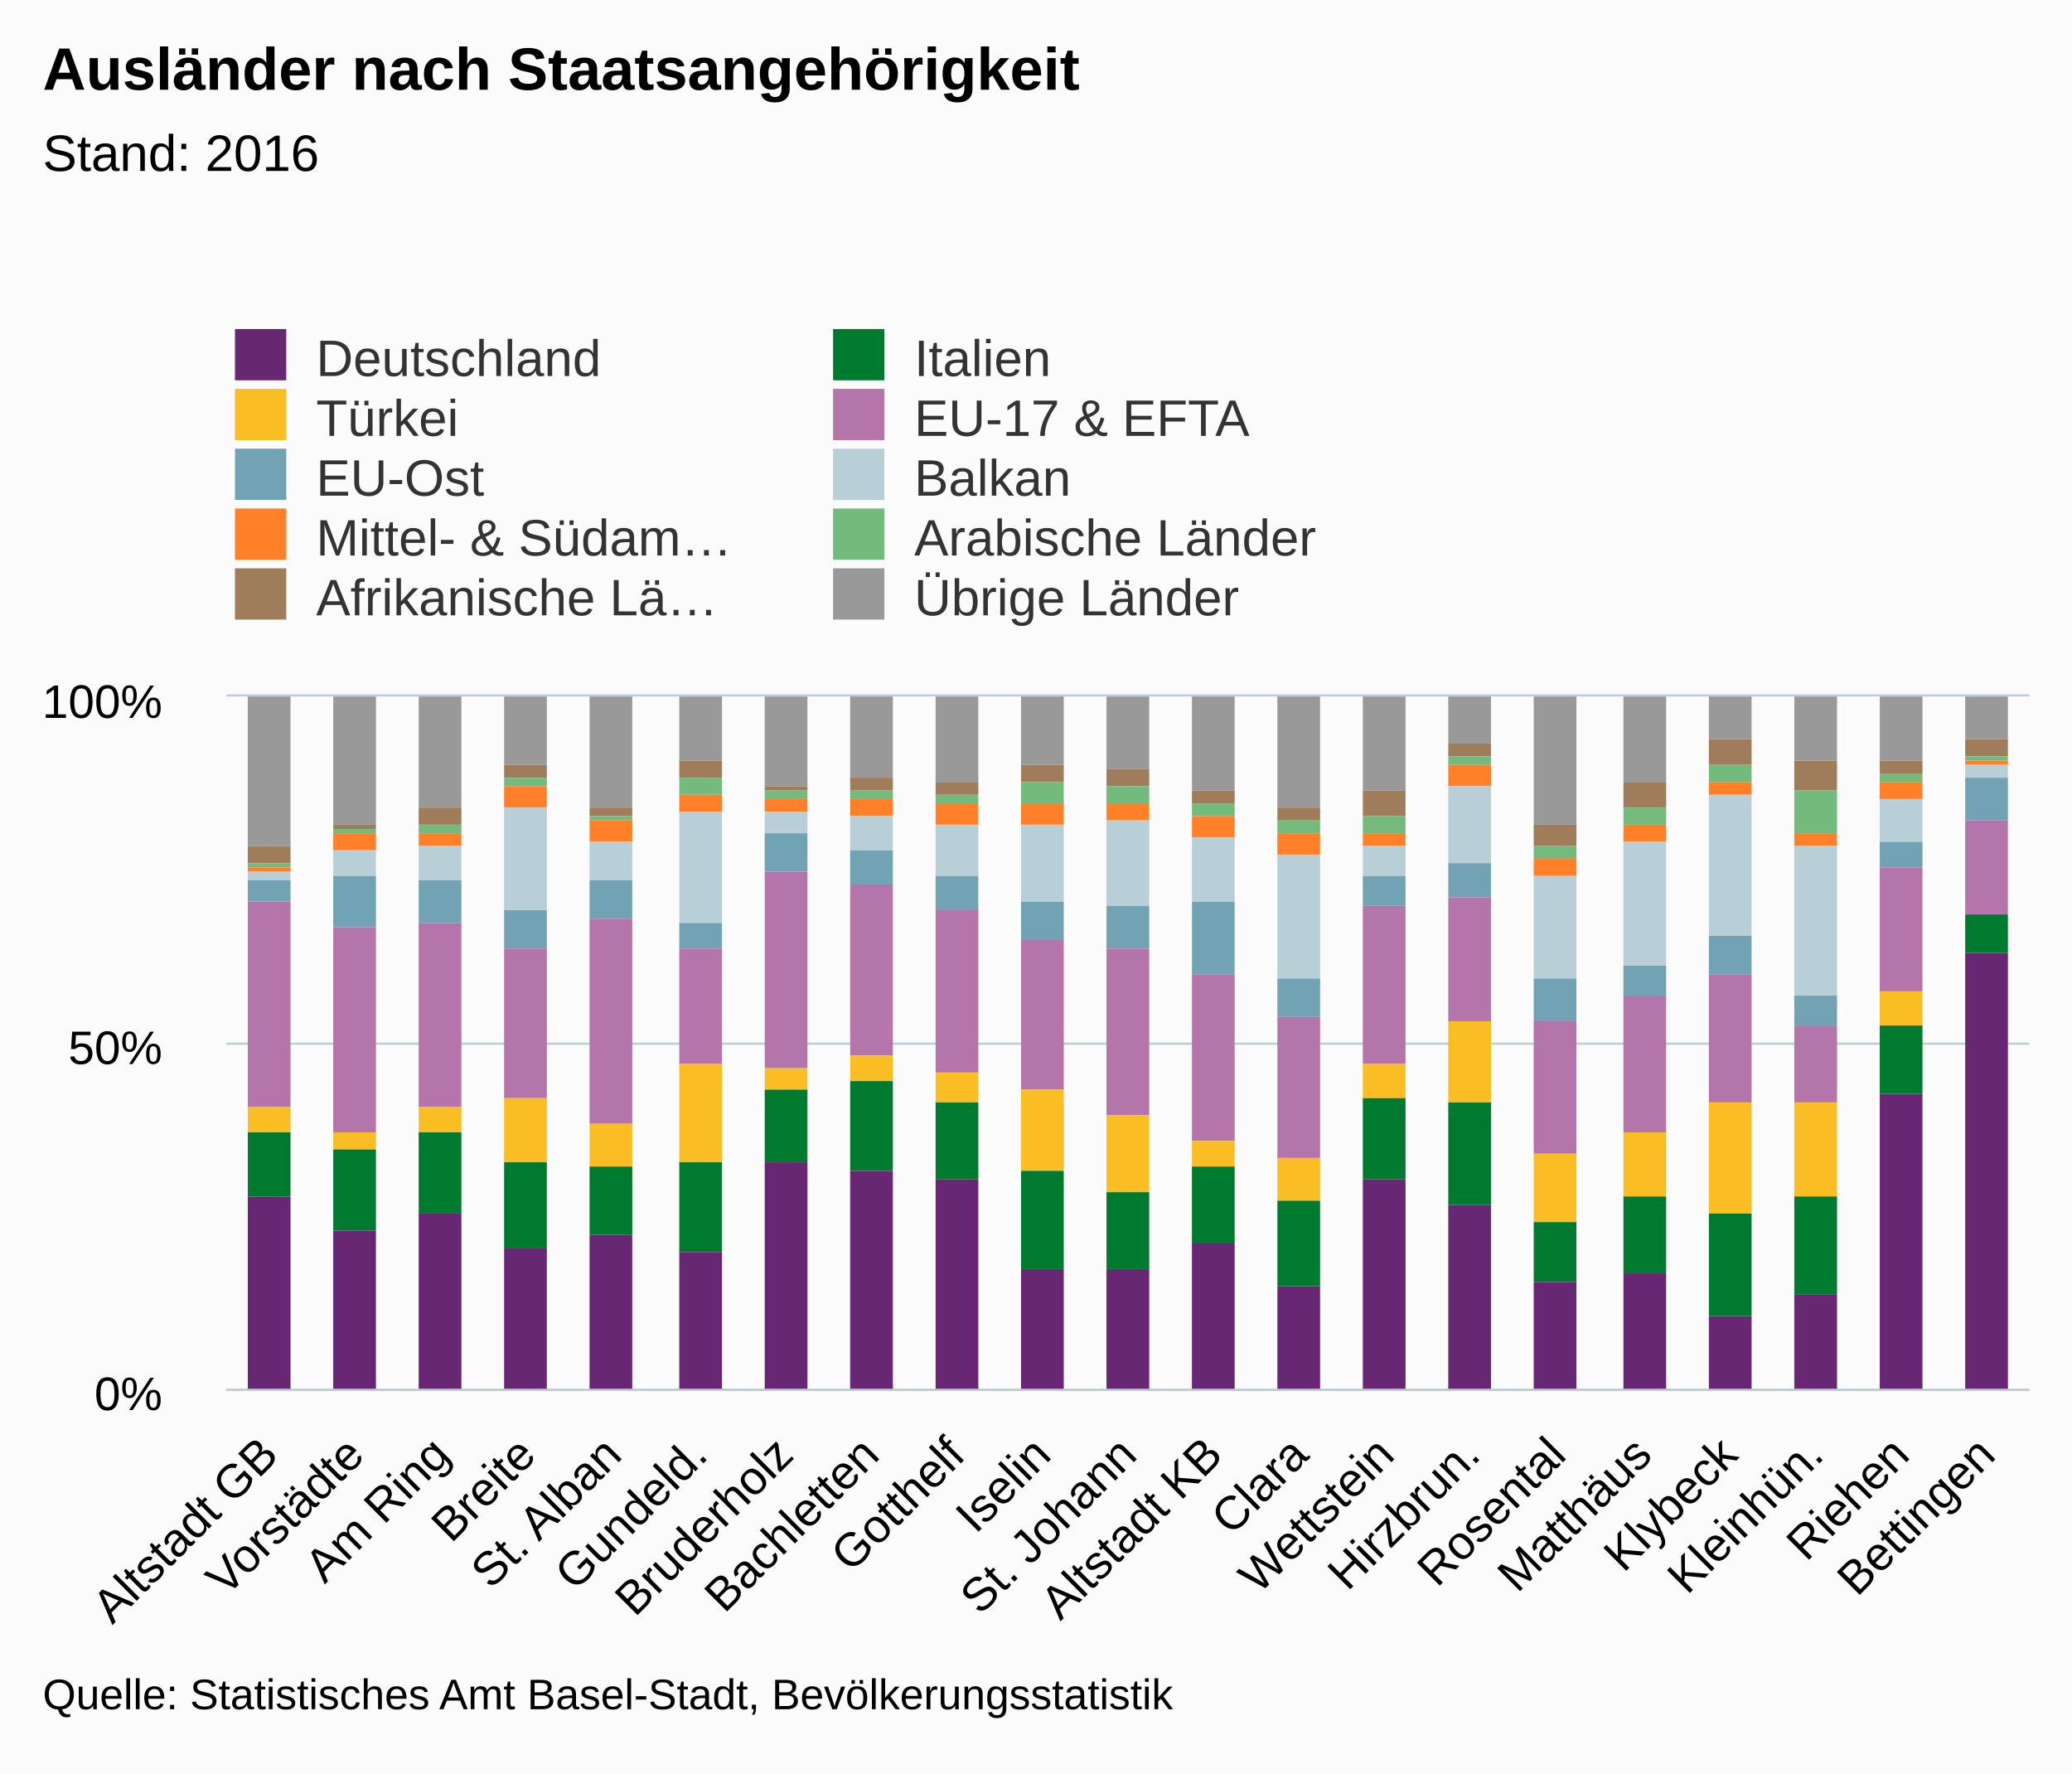
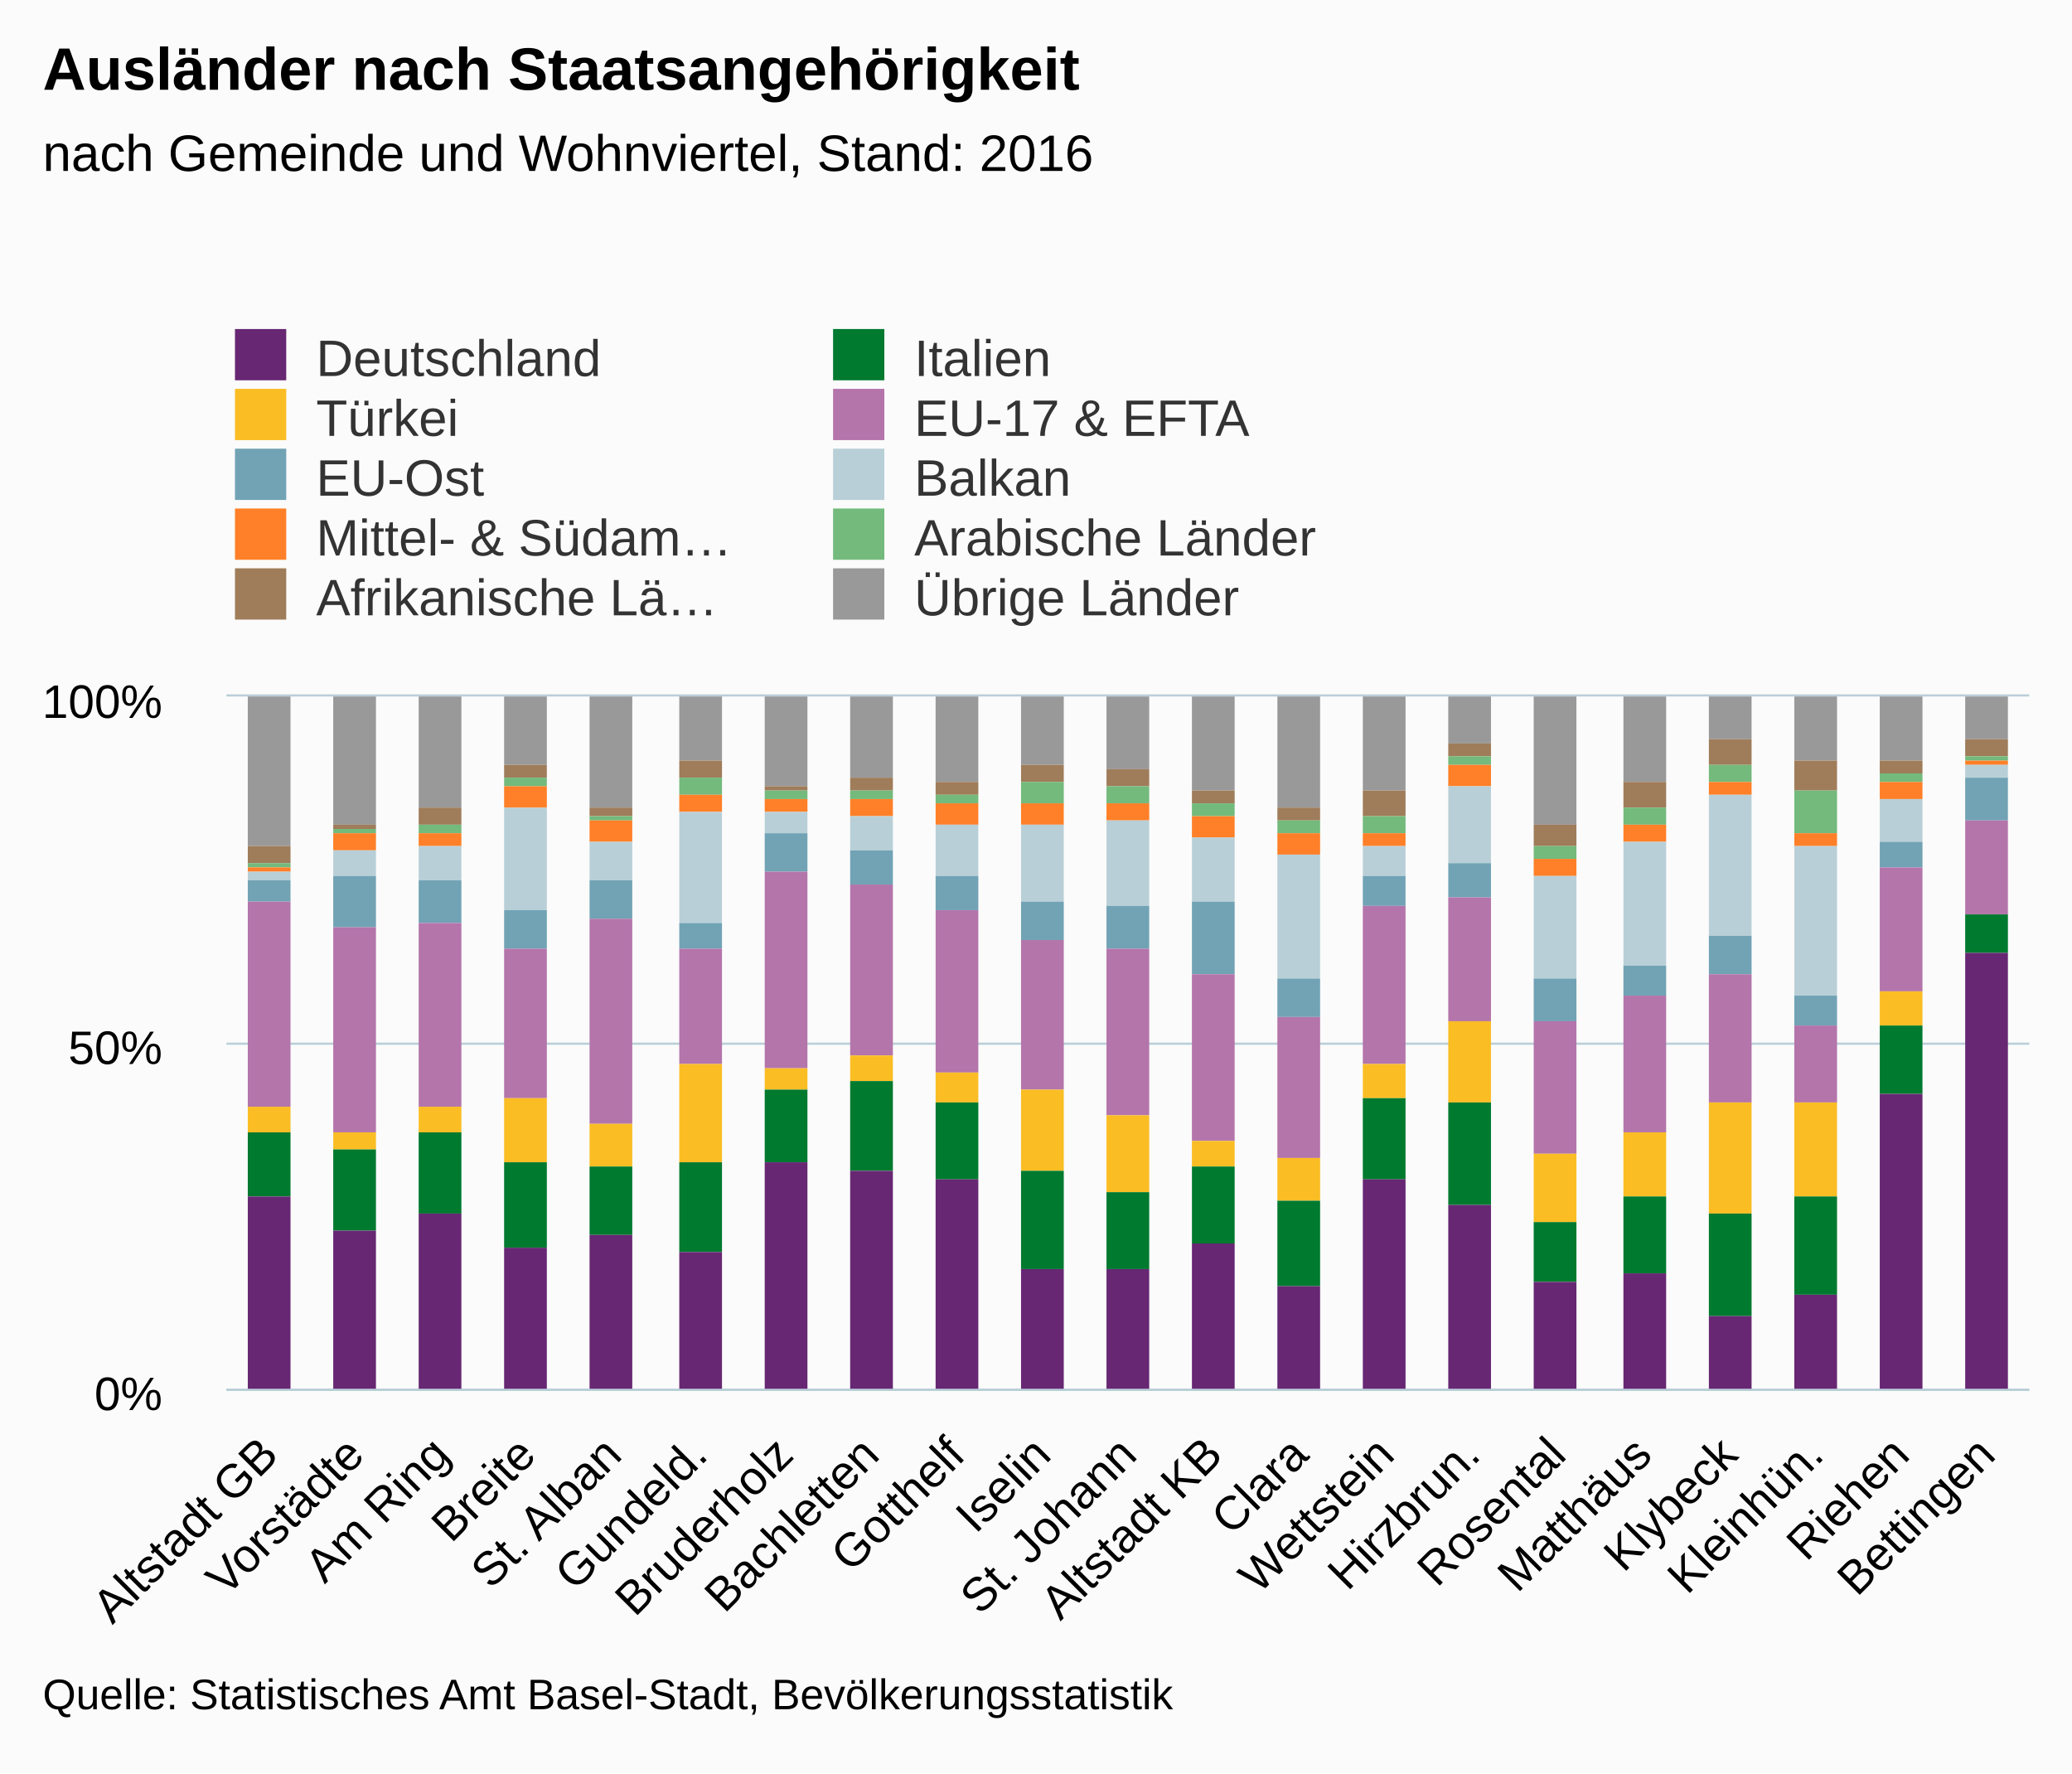
<svg xmlns="http://www.w3.org/2000/svg" version="1.1" class="highcharts-root" style="font-family:arial;font-size:12px;" viewBox="0 0 485 415">
  <defs>
    <clipPath>
      <rect x="0" y="0" width="422" height="162" fill="none" />
    </clipPath>
    <clipPath id="a">
      <rect x="0" y="0" width="422" height="162" fill="none" />
    </clipPath>
  </defs>
  <rect fill="#fbfbfb" class="highcharts-background" x="0" y="0" width="485" height="415" rx="0" ry="0" />
  <rect fill="none" class="highcharts-plot-background" x="53" y="163" width="422" height="162" />
  <g class="highcharts-pane-group" />
  <g class="highcharts-grid highcharts-xaxis-grid ">
    <path fill="none" class="highcharts-grid-line" d="M 72.5 163 L 72.5 325" opacity="1" />
    <path fill="none" class="highcharts-grid-line" d="M 92.5 163 L 92.5 325" opacity="1" />
    <path fill="none" class="highcharts-grid-line" d="M 112.5 163 L 112.5 325" opacity="1" />
    <path fill="none" class="highcharts-grid-line" d="M 132.5 163 L 132.5 325" opacity="1" />
    <path fill="none" class="highcharts-grid-line" d="M 152.5 163 L 152.5 325" opacity="1" />
    <path fill="none" class="highcharts-grid-line" d="M 173.5 163 L 173.5 325" opacity="1" />
    <path fill="none" class="highcharts-grid-line" d="M 193.5 163 L 193.5 325" opacity="1" />
    <path fill="none" class="highcharts-grid-line" d="M 213.5 163 L 213.5 325" opacity="1" />
    <path fill="none" class="highcharts-grid-line" d="M 233.5 163 L 233.5 325" opacity="1" />
    <path fill="none" class="highcharts-grid-line" d="M 253.5 163 L 253.5 325" opacity="1" />
    <path fill="none" class="highcharts-grid-line" d="M 273.5 163 L 273.5 325" opacity="1" />
    <path fill="none" class="highcharts-grid-line" d="M 293.5 163 L 293.5 325" opacity="1" />
    <path fill="none" class="highcharts-grid-line" d="M 313.5 163 L 313.5 325" opacity="1" />
    <path fill="none" class="highcharts-grid-line" d="M 333.5 163 L 333.5 325" opacity="1" />
    <path fill="none" class="highcharts-grid-line" d="M 353.5 163 L 353.5 325" opacity="1" />
    <path fill="none" class="highcharts-grid-line" d="M 374.5 163 L 374.5 325" opacity="1" />
    <path fill="none" class="highcharts-grid-line" d="M 394.5 163 L 394.5 325" opacity="1" />
    <path fill="none" class="highcharts-grid-line" d="M 414.5 163 L 414.5 325" opacity="1" />
    <path fill="none" class="highcharts-grid-line" d="M 434.5 163 L 434.5 325" opacity="1" />
    <path fill="none" class="highcharts-grid-line" d="M 454.5 163 L 454.5 325" opacity="1" />
    <path fill="none" class="highcharts-grid-line" d="M 474.5 163 L 474.5 325" opacity="1" />
    <path fill="none" class="highcharts-grid-line" d="M 52.5 163 L 52.5 325" opacity="1" />
  </g>
  <g class="highcharts-grid highcharts-yaxis-grid ">
    <path fill="none" stroke="#B9CFD7" stroke-width="0.5" class="highcharts-grid-line" d="M 53 325.25 L 475 325.25" opacity="1" />
    <path fill="none" stroke="#B9CFD7" stroke-width="0.5" class="highcharts-grid-line" d="M 53 244.25 L 475 244.25" opacity="1" />
    <path fill="none" stroke="#B9CFD7" stroke-width="0.5" class="highcharts-grid-line" d="M 53 162.75 L 475 162.75" opacity="1" />
  </g>
  <rect fill="none" class="highcharts-plot-border" x="53" y="163" width="422" height="162" />
  <g class="highcharts-axis highcharts-xaxis ">
    <path fill="none" class="highcharts-axis-line" stroke="#B9CFD7" stroke-width="0.5" d="M 53 325.25 L 475 325.25" />
  </g>
  <g class="highcharts-axis highcharts-yaxis ">
    <path fill="none" class="highcharts-axis-line" d="M 53 163 L 53 325" />
  </g>
  <g class="highcharts-series-group">
    <g class="highcharts-series highcharts-series-0 highcharts-column-series highcharts-color-undefined " transform="translate(53,163) scale(1 1)" clip-path="url(#a)">
      <rect x="5" y="0" width="10" height="35" fill="#999999" class="highcharts-point" />
      <rect x="25" y="0" width="10" height="30" fill="#999999" class="highcharts-point" />
      <rect x="45" y="0" width="10" height="26" fill="#999999" class="highcharts-point" />
      <rect x="65" y="0" width="10" height="16" fill="#999999" class="highcharts-point" />
      <rect x="85" y="0" width="10" height="26" fill="#999999" class="highcharts-point" />
      <rect x="106" y="0" width="10" height="15" fill="#999999" class="highcharts-point" />
      <rect x="126" y="0" width="10" height="21" fill="#999999" class="highcharts-point" />
      <rect x="146" y="0" width="10" height="19" fill="#999999" class="highcharts-point" />
      <rect x="166" y="0" width="10" height="20" fill="#999999" class="highcharts-point" />
      <rect x="186" y="0" width="10" height="16" fill="#999999" class="highcharts-point" />
      <rect x="206" y="0" width="10" height="17" fill="#999999" class="highcharts-point" />
      <rect x="226" y="0" width="10" height="22" fill="#999999" class="highcharts-point" />
      <rect x="246" y="0" width="10" height="26" fill="#999999" class="highcharts-point" />
      <rect x="266" y="0" width="10" height="22" fill="#999999" class="highcharts-point" />
      <rect x="286" y="0" width="10" height="11" fill="#999999" class="highcharts-point" />
      <rect x="306" y="0" width="10" height="30" fill="#999999" class="highcharts-point" />
      <rect x="327" y="0" width="10" height="20" fill="#999999" class="highcharts-point" />
      <rect x="347" y="0" width="10" height="10" fill="#999999" class="highcharts-point" />
      <rect x="367" y="0" width="10" height="15" fill="#999999" class="highcharts-point" />
      <rect x="387" y="0" width="10" height="15" fill="#999999" class="highcharts-point" />
      <rect x="407" y="0" width="10" height="10" fill="#999999" class="highcharts-point" />
    </g>
    <g class="highcharts-markers highcharts-series-0 highcharts-column-series highcharts-color-undefined " transform="translate(53,163) scale(1 1)" clip-path="none" />
    <g class="highcharts-series highcharts-series-1 highcharts-column-series highcharts-color-undefined " transform="translate(53,163) scale(1 1)" clip-path="url(#a)">
      <rect x="5" y="35" width="10" height="4" fill="#9f7c5a" class="highcharts-point" />
      <rect x="25" y="30" width="10" height="1" fill="#9f7c5a" class="highcharts-point" />
      <rect x="45" y="26" width="10" height="4" fill="#9f7c5a" class="highcharts-point" />
      <rect x="65" y="16" width="10" height="3" fill="#9f7c5a" class="highcharts-point" />
      <rect x="85" y="26" width="10" height="2" fill="#9f7c5a" class="highcharts-point" />
      <rect x="106" y="15" width="10" height="4" fill="#9f7c5a" class="highcharts-point" />
      <rect x="126" y="21" width="10" height="1" fill="#9f7c5a" class="highcharts-point" />
      <rect x="146" y="19" width="10" height="3" fill="#9f7c5a" class="highcharts-point" />
      <rect x="166" y="20" width="10" height="3" fill="#9f7c5a" class="highcharts-point" />
      <rect x="186" y="16" width="10" height="4" fill="#9f7c5a" class="highcharts-point" />
      <rect x="206" y="17" width="10" height="4" fill="#9f7c5a" class="highcharts-point" />
      <rect x="226" y="22" width="10" height="3" fill="#9f7c5a" class="highcharts-point" />
      <rect x="246" y="26" width="10" height="3" fill="#9f7c5a" class="highcharts-point" />
      <rect x="266" y="22" width="10" height="6" fill="#9f7c5a" class="highcharts-point" />
      <rect x="286" y="11" width="10" height="3" fill="#9f7c5a" class="highcharts-point" />
      <rect x="306" y="30" width="10" height="5" fill="#9f7c5a" class="highcharts-point" />
      <rect x="327" y="20" width="10" height="6" fill="#9f7c5a" class="highcharts-point" />
      <rect x="347" y="10" width="10" height="6" fill="#9f7c5a" class="highcharts-point" />
      <rect x="367" y="15" width="10" height="7" fill="#9f7c5a" class="highcharts-point" />
      <rect x="387" y="15" width="10" height="3" fill="#9f7c5a" class="highcharts-point" />
      <rect x="407" y="10" width="10" height="4" fill="#9f7c5a" class="highcharts-point" />
    </g>
    <g class="highcharts-markers highcharts-series-1 highcharts-column-series highcharts-color-undefined " transform="translate(53,163) scale(1 1)" clip-path="none" />
    <g class="highcharts-series highcharts-series-2 highcharts-column-series highcharts-color-undefined " transform="translate(53,163) scale(1 1)" clip-path="url(#a)">
      <rect x="5" y="39" width="10" height="1" fill="#73ba7c" class="highcharts-point" />
      <rect x="25" y="31" width="10" height="1" fill="#73ba7c" class="highcharts-point" />
      <rect x="45" y="30" width="10" height="2" fill="#73ba7c" class="highcharts-point" />
      <rect x="65" y="19" width="10" height="2" fill="#73ba7c" class="highcharts-point" />
      <rect x="85" y="28" width="10" height="1" fill="#73ba7c" class="highcharts-point" />
      <rect x="106" y="19" width="10" height="4" fill="#73ba7c" class="highcharts-point" />
      <rect x="126" y="22" width="10" height="2" fill="#73ba7c" class="highcharts-point" />
      <rect x="146" y="22" width="10" height="2" fill="#73ba7c" class="highcharts-point" />
      <rect x="166" y="23" width="10" height="2" fill="#73ba7c" class="highcharts-point" />
      <rect x="186" y="20" width="10" height="5" fill="#73ba7c" class="highcharts-point" />
      <rect x="206" y="21" width="10" height="4" fill="#73ba7c" class="highcharts-point" />
      <rect x="226" y="25" width="10" height="3" fill="#73ba7c" class="highcharts-point" />
      <rect x="246" y="29" width="10" height="3" fill="#73ba7c" class="highcharts-point" />
      <rect x="266" y="28" width="10" height="4" fill="#73ba7c" class="highcharts-point" />
      <rect x="286" y="14" width="10" height="2" fill="#73ba7c" class="highcharts-point" />
      <rect x="306" y="35" width="10" height="3" fill="#73ba7c" class="highcharts-point" />
      <rect x="327" y="26" width="10" height="4" fill="#73ba7c" class="highcharts-point" />
      <rect x="347" y="16" width="10" height="4" fill="#73ba7c" class="highcharts-point" />
      <rect x="367" y="22" width="10" height="10" fill="#73ba7c" class="highcharts-point" />
      <rect x="387" y="18" width="10" height="2" fill="#73ba7c" class="highcharts-point" />
      <rect x="407" y="14" width="10" height="1" fill="#73ba7c" class="highcharts-point" />
    </g>
    <g class="highcharts-markers highcharts-series-2 highcharts-column-series highcharts-color-undefined " transform="translate(53,163) scale(1 1)" clip-path="none" />
    <g class="highcharts-series highcharts-series-3 highcharts-column-series highcharts-color-undefined " transform="translate(53,163) scale(1 1)" clip-path="url(#a)">
      <rect x="5" y="40" width="10" height="1" fill="#ff8028" class="highcharts-point" />
      <rect x="25" y="32" width="10" height="4" fill="#ff8028" class="highcharts-point" />
      <rect x="45" y="32" width="10" height="3" fill="#ff8028" class="highcharts-point" />
      <rect x="65" y="21" width="10" height="5" fill="#ff8028" class="highcharts-point" />
      <rect x="85" y="29" width="10" height="5" fill="#ff8028" class="highcharts-point" />
      <rect x="106" y="23" width="10" height="4" fill="#ff8028" class="highcharts-point" />
      <rect x="126" y="24" width="10" height="3" fill="#ff8028" class="highcharts-point" />
      <rect x="146" y="24" width="10" height="4" fill="#ff8028" class="highcharts-point" />
      <rect x="166" y="25" width="10" height="5" fill="#ff8028" class="highcharts-point" />
      <rect x="186" y="25" width="10" height="5" fill="#ff8028" class="highcharts-point" />
      <rect x="206" y="25" width="10" height="4" fill="#ff8028" class="highcharts-point" />
      <rect x="226" y="28" width="10" height="5" fill="#ff8028" class="highcharts-point" />
      <rect x="246" y="32" width="10" height="5" fill="#ff8028" class="highcharts-point" />
      <rect x="266" y="32" width="10" height="3" fill="#ff8028" class="highcharts-point" />
      <rect x="286" y="16" width="10" height="5" fill="#ff8028" class="highcharts-point" />
      <rect x="306" y="38" width="10" height="4" fill="#ff8028" class="highcharts-point" />
      <rect x="327" y="30" width="10" height="4" fill="#ff8028" class="highcharts-point" />
      <rect x="347" y="20" width="10" height="3" fill="#ff8028" class="highcharts-point" />
      <rect x="367" y="32" width="10" height="3" fill="#ff8028" class="highcharts-point" />
      <rect x="387" y="20" width="10" height="4" fill="#ff8028" class="highcharts-point" />
      <rect x="407" y="15" width="10" height="1" fill="#ff8028" class="highcharts-point" />
    </g>
    <g class="highcharts-markers highcharts-series-3 highcharts-column-series highcharts-color-undefined " transform="translate(53,163) scale(1 1)" clip-path="none" />
    <g class="highcharts-series highcharts-series-4 highcharts-column-series highcharts-color-undefined " transform="translate(53,163) scale(1 1)" clip-path="url(#a)">
      <rect x="5" y="41" width="10" height="2" fill="#b9cfd7" class="highcharts-point" />
      <rect x="25" y="36" width="10" height="6" fill="#b9cfd7" class="highcharts-point" />
      <rect x="45" y="35" width="10" height="8" fill="#b9cfd7" class="highcharts-point" />
      <rect x="65" y="26" width="10" height="24" fill="#b9cfd7" class="highcharts-point" />
      <rect x="85" y="34" width="10" height="9" fill="#b9cfd7" class="highcharts-point" />
      <rect x="106" y="27" width="10" height="26" fill="#b9cfd7" class="highcharts-point" />
      <rect x="126" y="27" width="10" height="5" fill="#b9cfd7" class="highcharts-point" />
      <rect x="146" y="28" width="10" height="8" fill="#b9cfd7" class="highcharts-point" />
      <rect x="166" y="30" width="10" height="12" fill="#b9cfd7" class="highcharts-point" />
      <rect x="186" y="30" width="10" height="18" fill="#b9cfd7" class="highcharts-point" />
      <rect x="206" y="29" width="10" height="20" fill="#b9cfd7" class="highcharts-point" />
      <rect x="226" y="33" width="10" height="15" fill="#b9cfd7" class="highcharts-point" />
      <rect x="246" y="37" width="10" height="29" fill="#b9cfd7" class="highcharts-point" />
      <rect x="266" y="35" width="10" height="7" fill="#b9cfd7" class="highcharts-point" />
      <rect x="286" y="21" width="10" height="18" fill="#b9cfd7" class="highcharts-point" />
      <rect x="306" y="42" width="10" height="24" fill="#b9cfd7" class="highcharts-point" />
      <rect x="327" y="34" width="10" height="29" fill="#b9cfd7" class="highcharts-point" />
      <rect x="347" y="23" width="10" height="33" fill="#b9cfd7" class="highcharts-point" />
      <rect x="367" y="35" width="10" height="35" fill="#b9cfd7" class="highcharts-point" />
      <rect x="387" y="24" width="10" height="10" fill="#b9cfd7" class="highcharts-point" />
      <rect x="407" y="16" width="10" height="3" fill="#b9cfd7" class="highcharts-point" />
    </g>
    <g class="highcharts-markers highcharts-series-4 highcharts-column-series highcharts-color-undefined " transform="translate(53,163) scale(1 1)" clip-path="none" />
    <g class="highcharts-series highcharts-series-5 highcharts-column-series highcharts-color-undefined " transform="translate(53,163) scale(1 1)" clip-path="url(#a)">
      <rect x="5" y="43" width="10" height="5" fill="#71a3b5" class="highcharts-point" />
      <rect x="25" y="42" width="10" height="12" fill="#71a3b5" class="highcharts-point" />
      <rect x="45" y="43" width="10" height="10" fill="#71a3b5" class="highcharts-point" />
      <rect x="65" y="50" width="10" height="9" fill="#71a3b5" class="highcharts-point" />
      <rect x="85" y="43" width="10" height="9" fill="#71a3b5" class="highcharts-point" />
      <rect x="106" y="53" width="10" height="6" fill="#71a3b5" class="highcharts-point" />
      <rect x="126" y="32" width="10" height="9" fill="#71a3b5" class="highcharts-point" />
      <rect x="146" y="36" width="10" height="8" fill="#71a3b5" class="highcharts-point" />
      <rect x="166" y="42" width="10" height="8" fill="#71a3b5" class="highcharts-point" />
      <rect x="186" y="48" width="10" height="9" fill="#71a3b5" class="highcharts-point" />
      <rect x="206" y="49" width="10" height="10" fill="#71a3b5" class="highcharts-point" />
      <rect x="226" y="48" width="10" height="17" fill="#71a3b5" class="highcharts-point" />
      <rect x="246" y="66" width="10" height="9" fill="#71a3b5" class="highcharts-point" />
      <rect x="266" y="42" width="10" height="7" fill="#71a3b5" class="highcharts-point" />
      <rect x="286" y="39" width="10" height="8" fill="#71a3b5" class="highcharts-point" />
      <rect x="306" y="66" width="10" height="10" fill="#71a3b5" class="highcharts-point" />
      <rect x="327" y="63" width="10" height="7" fill="#71a3b5" class="highcharts-point" />
      <rect x="347" y="56" width="10" height="9" fill="#71a3b5" class="highcharts-point" />
      <rect x="367" y="70" width="10" height="7" fill="#71a3b5" class="highcharts-point" />
      <rect x="387" y="34" width="10" height="6" fill="#71a3b5" class="highcharts-point" />
      <rect x="407" y="19" width="10" height="10" fill="#71a3b5" class="highcharts-point" />
    </g>
    <g class="highcharts-markers highcharts-series-5 highcharts-column-series highcharts-color-undefined " transform="translate(53,163) scale(1 1)" clip-path="none" />
    <g class="highcharts-series highcharts-series-6 highcharts-column-series highcharts-color-undefined " transform="translate(53,163) scale(1 1)" clip-path="url(#a)">
      <rect x="5" y="48" width="10" height="48" fill="#b475ab" class="highcharts-point" />
      <rect x="25" y="54" width="10" height="48" fill="#b475ab" class="highcharts-point" />
      <rect x="45" y="53" width="10" height="43" fill="#b475ab" class="highcharts-point" />
      <rect x="65" y="59" width="10" height="35" fill="#b475ab" class="highcharts-point" />
      <rect x="85" y="52" width="10" height="48" fill="#b475ab" class="highcharts-point" />
      <rect x="106" y="59" width="10" height="27" fill="#b475ab" class="highcharts-point" />
      <rect x="126" y="41" width="10" height="46" fill="#b475ab" class="highcharts-point" />
      <rect x="146" y="44" width="10" height="40" fill="#b475ab" class="highcharts-point" />
      <rect x="166" y="50" width="10" height="38" fill="#b475ab" class="highcharts-point" />
      <rect x="186" y="57" width="10" height="35" fill="#b475ab" class="highcharts-point" />
      <rect x="206" y="59" width="10" height="39" fill="#b475ab" class="highcharts-point" />
      <rect x="226" y="65" width="10" height="39" fill="#b475ab" class="highcharts-point" />
      <rect x="246" y="75" width="10" height="33" fill="#b475ab" class="highcharts-point" />
      <rect x="266" y="49" width="10" height="37" fill="#b475ab" class="highcharts-point" />
      <rect x="286" y="47" width="10" height="29" fill="#b475ab" class="highcharts-point" />
      <rect x="306" y="76" width="10" height="31" fill="#b475ab" class="highcharts-point" />
      <rect x="327" y="70" width="10" height="32" fill="#b475ab" class="highcharts-point" />
      <rect x="347" y="65" width="10" height="30" fill="#b475ab" class="highcharts-point" />
      <rect x="367" y="77" width="10" height="18" fill="#b475ab" class="highcharts-point" />
      <rect x="387" y="40" width="10" height="29" fill="#b475ab" class="highcharts-point" />
      <rect x="407" y="29" width="10" height="22" fill="#b475ab" class="highcharts-point" />
    </g>
    <g class="highcharts-markers highcharts-series-6 highcharts-column-series highcharts-color-undefined " transform="translate(53,163) scale(1 1)" clip-path="none" />
    <g class="highcharts-series highcharts-series-7 highcharts-column-series highcharts-color-undefined " transform="translate(53,163) scale(1 1)" clip-path="url(#a)">
      <rect x="5" y="96" width="10" height="6" fill="#fabd24" class="highcharts-point" />
      <rect x="25" y="102" width="10" height="4" fill="#fabd24" class="highcharts-point" />
      <rect x="45" y="96" width="10" height="6" fill="#fabd24" class="highcharts-point" />
      <rect x="65" y="94" width="10" height="15" fill="#fabd24" class="highcharts-point" />
      <rect x="85" y="100" width="10" height="10" fill="#fabd24" class="highcharts-point" />
      <rect x="106" y="86" width="10" height="23" fill="#fabd24" class="highcharts-point" />
      <rect x="126" y="87" width="10" height="5" fill="#fabd24" class="highcharts-point" />
      <rect x="146" y="84" width="10" height="6" fill="#fabd24" class="highcharts-point" />
      <rect x="166" y="88" width="10" height="7" fill="#fabd24" class="highcharts-point" />
      <rect x="186" y="92" width="10" height="19" fill="#fabd24" class="highcharts-point" />
      <rect x="206" y="98" width="10" height="18" fill="#fabd24" class="highcharts-point" />
      <rect x="226" y="104" width="10" height="6" fill="#fabd24" class="highcharts-point" />
      <rect x="246" y="108" width="10" height="10" fill="#fabd24" class="highcharts-point" />
      <rect x="266" y="86" width="10" height="8" fill="#fabd24" class="highcharts-point" />
      <rect x="286" y="76" width="10" height="19" fill="#fabd24" class="highcharts-point" />
      <rect x="306" y="107" width="10" height="16" fill="#fabd24" class="highcharts-point" />
      <rect x="327" y="102" width="10" height="15" fill="#fabd24" class="highcharts-point" />
      <rect x="347" y="95" width="10" height="26" fill="#fabd24" class="highcharts-point" />
      <rect x="367" y="95" width="10" height="22" fill="#fabd24" class="highcharts-point" />
      <rect x="387" y="69" width="10" height="8" fill="#fabd24" class="highcharts-point" />
      <rect x="407" y="51" width="10" height="0" fill="#fabd24" class="highcharts-point" />
    </g>
    <g class="highcharts-markers highcharts-series-7 highcharts-column-series highcharts-color-undefined " transform="translate(53,163) scale(1 1)" clip-path="none" />
    <g class="highcharts-series highcharts-series-8 highcharts-column-series highcharts-color-undefined " transform="translate(53,163) scale(1 1)" clip-path="url(#a)">
      <rect x="5" y="102" width="10" height="15" fill="#007a2f" class="highcharts-point" />
      <rect x="25" y="106" width="10" height="19" fill="#007a2f" class="highcharts-point" />
      <rect x="45" y="102" width="10" height="19" fill="#007a2f" class="highcharts-point" />
      <rect x="65" y="109" width="10" height="20" fill="#007a2f" class="highcharts-point" />
      <rect x="85" y="110" width="10" height="16" fill="#007a2f" class="highcharts-point" />
      <rect x="106" y="109" width="10" height="21" fill="#007a2f" class="highcharts-point" />
      <rect x="126" y="92" width="10" height="17" fill="#007a2f" class="highcharts-point" />
      <rect x="146" y="90" width="10" height="21" fill="#007a2f" class="highcharts-point" />
      <rect x="166" y="95" width="10" height="18" fill="#007a2f" class="highcharts-point" />
      <rect x="186" y="111" width="10" height="23" fill="#007a2f" class="highcharts-point" />
      <rect x="206" y="116" width="10" height="18" fill="#007a2f" class="highcharts-point" />
      <rect x="226" y="110" width="10" height="18" fill="#007a2f" class="highcharts-point" />
      <rect x="246" y="118" width="10" height="20" fill="#007a2f" class="highcharts-point" />
      <rect x="266" y="94" width="10" height="19" fill="#007a2f" class="highcharts-point" />
      <rect x="286" y="95" width="10" height="24" fill="#007a2f" class="highcharts-point" />
      <rect x="306" y="123" width="10" height="14" fill="#007a2f" class="highcharts-point" />
      <rect x="327" y="117" width="10" height="18" fill="#007a2f" class="highcharts-point" />
      <rect x="347" y="121" width="10" height="24" fill="#007a2f" class="highcharts-point" />
      <rect x="367" y="117" width="10" height="23" fill="#007a2f" class="highcharts-point" />
      <rect x="387" y="77" width="10" height="16" fill="#007a2f" class="highcharts-point" />
      <rect x="407" y="51" width="10" height="9" fill="#007a2f" class="highcharts-point" />
    </g>
    <g class="highcharts-markers highcharts-series-8 highcharts-column-series highcharts-color-undefined " transform="translate(53,163) scale(1 1)" clip-path="none" />
    <g class="highcharts-series highcharts-series-9 highcharts-column-series highcharts-color-undefined " transform="translate(53,163) scale(1 1)" clip-path="url(#a)">
      <rect x="5" y="117" width="10" height="46" fill="#672773" class="highcharts-point" />
      <rect x="25" y="125" width="10" height="38" fill="#672773" class="highcharts-point" />
      <rect x="45" y="121" width="10" height="42" fill="#672773" class="highcharts-point" />
      <rect x="65" y="129" width="10" height="34" fill="#672773" class="highcharts-point" />
      <rect x="85" y="126" width="10" height="37" fill="#672773" class="highcharts-point" />
      <rect x="106" y="130" width="10" height="33" fill="#672773" class="highcharts-point" />
      <rect x="126" y="109" width="10" height="54" fill="#672773" class="highcharts-point" />
      <rect x="146" y="111" width="10" height="52" fill="#672773" class="highcharts-point" />
      <rect x="166" y="113" width="10" height="50" fill="#672773" class="highcharts-point" />
      <rect x="186" y="134" width="10" height="29" fill="#672773" class="highcharts-point" />
      <rect x="206" y="134" width="10" height="29" fill="#672773" class="highcharts-point" />
      <rect x="226" y="128" width="10" height="35" fill="#672773" class="highcharts-point" />
      <rect x="246" y="138" width="10" height="25" fill="#672773" class="highcharts-point" />
      <rect x="266" y="113" width="10" height="50" fill="#672773" class="highcharts-point" />
      <rect x="286" y="119" width="10" height="44" fill="#672773" class="highcharts-point" />
      <rect x="306" y="137" width="10" height="26" fill="#672773" class="highcharts-point" />
      <rect x="327" y="135" width="10" height="28" fill="#672773" class="highcharts-point" />
      <rect x="347" y="145" width="10" height="18" fill="#672773" class="highcharts-point" />
      <rect x="367" y="140" width="10" height="23" fill="#672773" class="highcharts-point" />
      <rect x="387" y="93" width="10" height="70" fill="#672773" class="highcharts-point" />
      <rect x="407" y="60" width="10" height="103" fill="#672773" class="highcharts-point" />
    </g>
    <g class="highcharts-markers highcharts-series-9 highcharts-column-series highcharts-color-undefined " transform="translate(53,163) scale(1 1)" clip-path="none" />
  </g>
  <text x="10" text-anchor="start" class="highcharts-title" style="color:#000000;font-size:14px;font-weight:bold;fill:#000000;" y="21">
    <tspan>Ausländer nach Staatsangehörigkeit</tspan>
  </text>
  <text x="10" text-anchor="start" class="highcharts-subtitle" style="color:#000000;font-size:12px;font-weight:normal;font-family:arial;fill:#000000;" y="40">
-     <tspan>Stand: 2016</tspan>
+     <tspan>nach Gemeinde und Wohnviertel, Stand: 2016</tspan>
  </text>
  <g class="highcharts-legend" transform="translate(45,70)">
    <rect fill="none" class="highcharts-legend-box" rx="0" ry="0" x="0" y="0" width="276" height="81" visibility="visible" />
    <g>
      <g>
        <g class="highcharts-legend-item highcharts-column-series highcharts-color-undefined highcharts-series-9" transform="translate(8,3)">
          <text x="21" style="color:#333333;font-size:12px;font-weight:normal;cursor:pointer;fill:#333333;" text-anchor="start" y="15">
            <tspan>Deutschland</tspan>
          </text>
          <rect x="2" y="4" width="12" height="12" fill="#672773" class="highcharts-point" />
        </g>
        <g class="highcharts-legend-item highcharts-column-series highcharts-color-undefined highcharts-series-8" transform="translate(148,3)">
          <text x="21" y="15" style="color:#333333;font-size:12px;font-weight:normal;cursor:pointer;fill:#333333;" text-anchor="start">
            <tspan>Italien</tspan>
          </text>
          <rect x="2" y="4" width="12" height="12" fill="#007a2f" class="highcharts-point" />
        </g>
        <g class="highcharts-legend-item highcharts-column-series highcharts-color-undefined highcharts-series-7" transform="translate(8,17)">
          <text x="21" y="15" style="color:#333333;font-size:12px;font-weight:normal;cursor:pointer;fill:#333333;" text-anchor="start">
            <tspan>Türkei</tspan>
          </text>
          <rect x="2" y="4" width="12" height="12" fill="#fabd24" class="highcharts-point" />
        </g>
        <g class="highcharts-legend-item highcharts-column-series highcharts-color-undefined highcharts-series-6" transform="translate(148,17)">
          <text x="21" y="15" style="color:#333333;font-size:12px;font-weight:normal;cursor:pointer;fill:#333333;" text-anchor="start">
            <tspan>EU-17 &amp; EFTA</tspan>
          </text>
          <rect x="2" y="4" width="12" height="12" fill="#b475ab" class="highcharts-point" />
        </g>
        <g class="highcharts-legend-item highcharts-column-series highcharts-color-undefined highcharts-series-5" transform="translate(8,31)">
          <text x="21" y="15" style="color:#333333;font-size:12px;font-weight:normal;cursor:pointer;fill:#333333;" text-anchor="start">
            <tspan>EU-Ost</tspan>
          </text>
          <rect x="2" y="4" width="12" height="12" fill="#71a3b5" class="highcharts-point" />
        </g>
        <g class="highcharts-legend-item highcharts-column-series highcharts-color-undefined highcharts-series-4" transform="translate(148,31)">
          <text x="21" y="15" style="color:#333333;font-size:12px;font-weight:normal;cursor:pointer;fill:#333333;" text-anchor="start">
            <tspan>Balkan</tspan>
          </text>
          <rect x="2" y="4" width="12" height="12" fill="#b9cfd7" class="highcharts-point" />
        </g>
        <g class="highcharts-legend-item highcharts-column-series highcharts-color-undefined highcharts-series-3" transform="translate(8,45)">
          <text x="21" y="15" style="color:#333333;font-size:12px;font-weight:normal;cursor:pointer;fill:#333333;" text-anchor="start">
            <tspan>Mittel- &amp; Südam…</tspan>
          </text>
          <rect x="2" y="4" width="12" height="12" fill="#ff8028" class="highcharts-point" />
        </g>
        <g class="highcharts-legend-item highcharts-column-series highcharts-color-undefined highcharts-series-2" transform="translate(148,45)">
          <text x="21" y="15" style="color:#333333;font-size:12px;font-weight:normal;cursor:pointer;fill:#333333;" text-anchor="start">
            <tspan>Arabische Länder</tspan>
          </text>
          <rect x="2" y="4" width="12" height="12" fill="#73ba7c" class="highcharts-point" />
        </g>
        <g class="highcharts-legend-item highcharts-column-series highcharts-color-undefined highcharts-series-1" transform="translate(8,59)">
          <text x="21" y="15" style="color:#333333;font-size:12px;font-weight:normal;cursor:pointer;fill:#333333;" text-anchor="start">
            <tspan>Afrikanische Lä…</tspan>
          </text>
          <rect x="2" y="4" width="12" height="12" fill="#9f7c5a" class="highcharts-point" />
        </g>
        <g class="highcharts-legend-item highcharts-column-series highcharts-color-undefined highcharts-series-0" transform="translate(148,59)">
          <text x="21" y="15" style="color:#333333;font-size:12px;font-weight:normal;cursor:pointer;fill:#333333;" text-anchor="start">
            <tspan>Übrige Länder</tspan>
          </text>
          <rect x="2" y="4" width="12" height="12" fill="#999999" class="highcharts-point" />
        </g>
      </g>
    </g>
  </g>
  <g class="highcharts-axis-labels highcharts-xaxis-labels ">
    <text x="65.64" style="color:#000000;cursor:default;font-size:11px;fill:#000000;" text-anchor="end" transform="translate(0,0) rotate(-45 65.64034 341)" y="341" opacity="1">
      <tspan>Altstadt GB</tspan>
    </text>
    <text x="85.736" style="color:#000000;cursor:default;font-size:11px;fill:#000000;" text-anchor="end" transform="translate(0,0) rotate(-45 85.73558 341)" y="341" opacity="1">
      <tspan>Vorstädte</tspan>
    </text>
    <text x="105.831" style="color:#000000;cursor:default;font-size:11px;fill:#000000;" text-anchor="end" transform="translate(0,0) rotate(-45 105.8308 341)" y="341" opacity="1">
      <tspan>Am Ring</tspan>
    </text>
    <text x="125.926" style="color:#000000;cursor:default;font-size:11px;fill:#000000;" text-anchor="end" transform="translate(0,0) rotate(-45 125.9261 341)" y="341" opacity="1">
      <tspan>Breite</tspan>
    </text>
    <text x="146.021" style="color:#000000;cursor:default;font-size:11px;fill:#000000;" text-anchor="end" transform="translate(0,0) rotate(-45 146.0213 341)" y="341" opacity="1">
      <tspan>St. Alban</tspan>
    </text>
    <text x="166.117" style="color:#000000;cursor:default;font-size:11px;fill:#000000;" text-anchor="end" transform="translate(0,0) rotate(-45 166.1165 341)" y="341" opacity="1">
      <tspan>Gundeld.</tspan>
    </text>
    <text x="186.212" style="color:#000000;cursor:default;font-size:11px;fill:#000000;" text-anchor="end" transform="translate(0,0) rotate(-45 186.2118 341)" y="341" opacity="1">
      <tspan>Bruderholz</tspan>
    </text>
    <text x="206.307" style="color:#000000;cursor:default;font-size:11px;fill:#000000;" text-anchor="end" transform="translate(0,0) rotate(-45 206.307 341)" y="341" opacity="1">
      <tspan>Bachletten</tspan>
    </text>
    <text x="226.402" style="color:#000000;cursor:default;font-size:11px;fill:#000000;" text-anchor="end" transform="translate(0,0) rotate(-45 226.4022 341)" y="341" opacity="1">
      <tspan>Gotthelf</tspan>
    </text>
    <text x="246.497" style="color:#000000;cursor:default;font-size:11px;fill:#000000;" text-anchor="end" transform="translate(0,0) rotate(-45 246.4975 341)" y="341" opacity="1">
      <tspan>Iselin</tspan>
    </text>
    <text x="266.593" style="color:#000000;cursor:default;font-size:11px;fill:#000000;" text-anchor="end" transform="translate(0,0) rotate(-45 266.5927 341)" y="341" opacity="1">
      <tspan>St. Johann</tspan>
    </text>
    <text x="286.688" style="color:#000000;cursor:default;font-size:11px;fill:#000000;" text-anchor="end" transform="translate(0,0) rotate(-45 286.688 341)" y="341" opacity="1">
      <tspan>Altstadt KB</tspan>
    </text>
    <text x="306.783" style="color:#000000;cursor:default;font-size:11px;fill:#000000;" text-anchor="end" transform="translate(0,0) rotate(-45 306.7832 341)" y="341" opacity="1">
      <tspan>Clara</tspan>
    </text>
    <text x="326.878" style="color:#000000;cursor:default;font-size:11px;fill:#000000;" text-anchor="end" transform="translate(0,0) rotate(-45 326.8784 341)" y="341" opacity="1">
      <tspan>Wettstein</tspan>
    </text>
    <text x="346.974" style="color:#000000;cursor:default;font-size:11px;fill:#000000;" text-anchor="end" transform="translate(0,0) rotate(-45 346.9737 341)" y="341" opacity="1">
      <tspan>Hirzbrun.</tspan>
    </text>
    <text x="367.069" style="color:#000000;cursor:default;font-size:11px;fill:#000000;" text-anchor="end" transform="translate(0,0) rotate(-45 367.0689 341)" y="341" opacity="1">
      <tspan>Rosental</tspan>
    </text>
    <text x="387.164" style="color:#000000;cursor:default;font-size:11px;fill:#000000;" text-anchor="end" transform="translate(0,0) rotate(-45 387.1642 341)" y="341" opacity="1">
      <tspan>Matthäus</tspan>
    </text>
    <text x="407.259" style="color:#000000;cursor:default;font-size:11px;fill:#000000;" text-anchor="end" transform="translate(0,0) rotate(-45 407.2594 341)" y="341" opacity="1">
      <tspan>Klybeck</tspan>
    </text>
    <text x="427.355" style="color:#000000;cursor:default;font-size:11px;fill:#000000;" text-anchor="end" transform="translate(0,0) rotate(-45 427.3546 341)" y="341" opacity="1">
      <tspan>Kleinhün.</tspan>
    </text>
    <text x="447.45" style="color:#000000;cursor:default;font-size:11px;fill:#000000;" text-anchor="end" transform="translate(0,0) rotate(-45 447.4499 341)" y="341" opacity="1">
      <tspan>Riehen</tspan>
    </text>
    <text x="467.545" style="color:#000000;cursor:default;font-size:11px;fill:#000000;" text-anchor="end" transform="translate(0,0) rotate(-45 467.5451 341)" y="341" opacity="1">
      <tspan>Bettingen</tspan>
    </text>
  </g>
  <g class="highcharts-axis-labels highcharts-yaxis-labels ">
    <text x="38" style="color:#000000;cursor:default;font-size:11px;fill:#000000;" text-anchor="end" transform="translate(0,0)" y="330" opacity="1">
      <tspan>0%</tspan>
    </text>
    <text x="38" style="color:#000000;cursor:default;font-size:11px;fill:#000000;" text-anchor="end" transform="translate(0,0)" y="249" opacity="1">
      <tspan>50%</tspan>
    </text>
    <text x="38" style="color:#000000;cursor:default;font-size:11px;fill:#000000;" text-anchor="end" transform="translate(0,0)" y="168" opacity="1">
      <tspan>100%</tspan>
    </text>
  </g>
  <text x="10" class="highcharts-credits" text-anchor="start" style="cursor:default;color:#000000;font-size:10px;fill:#000000;" y="400">
    <tspan>Quelle: Statistisches Amt Basel-Stadt, Bevölkerungsstatistik</tspan>
  </text>
</svg>
